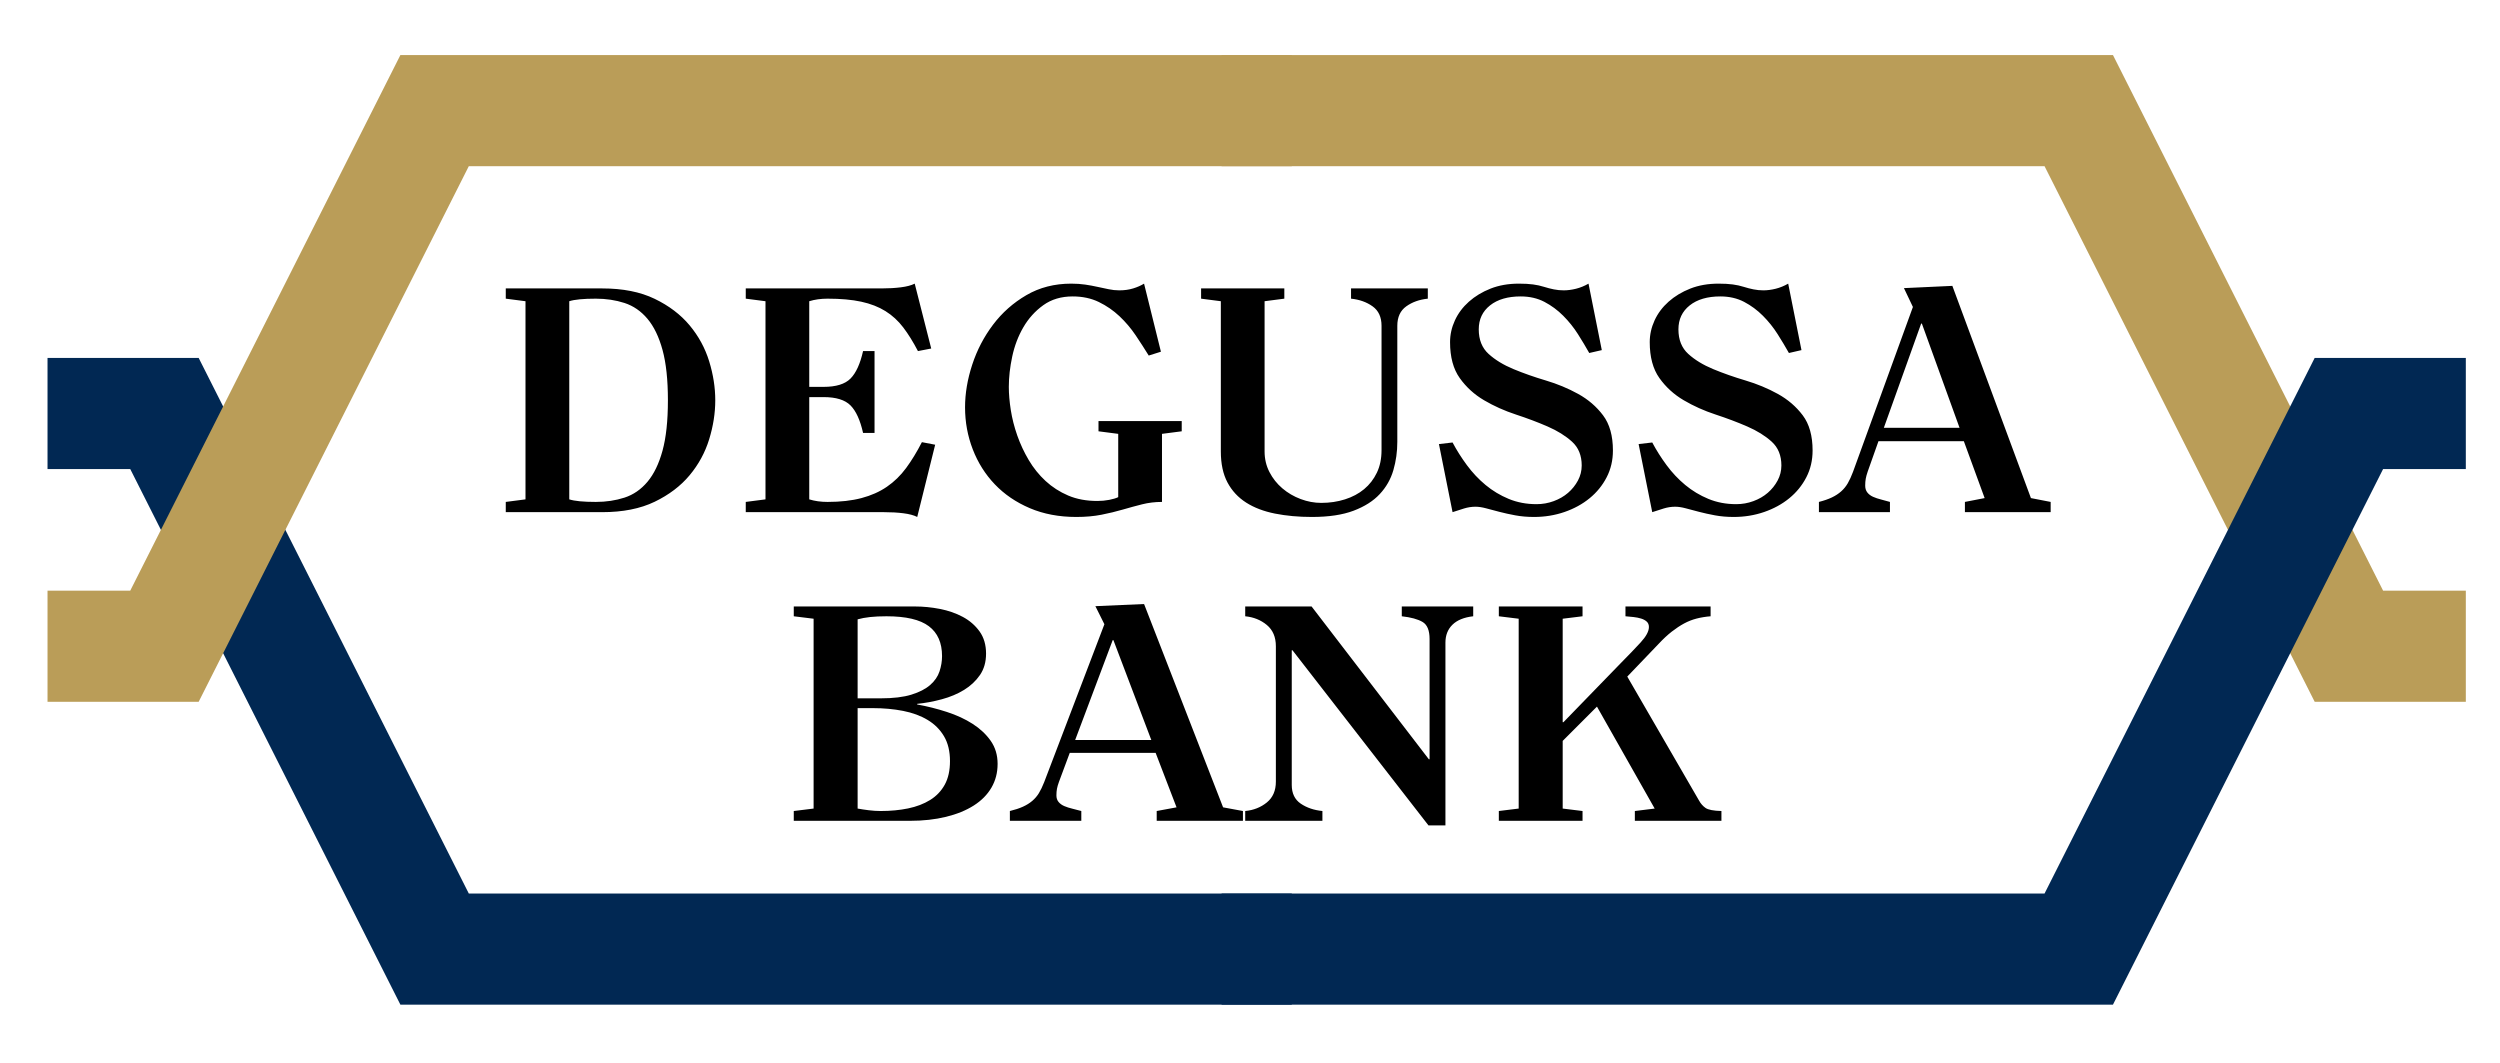
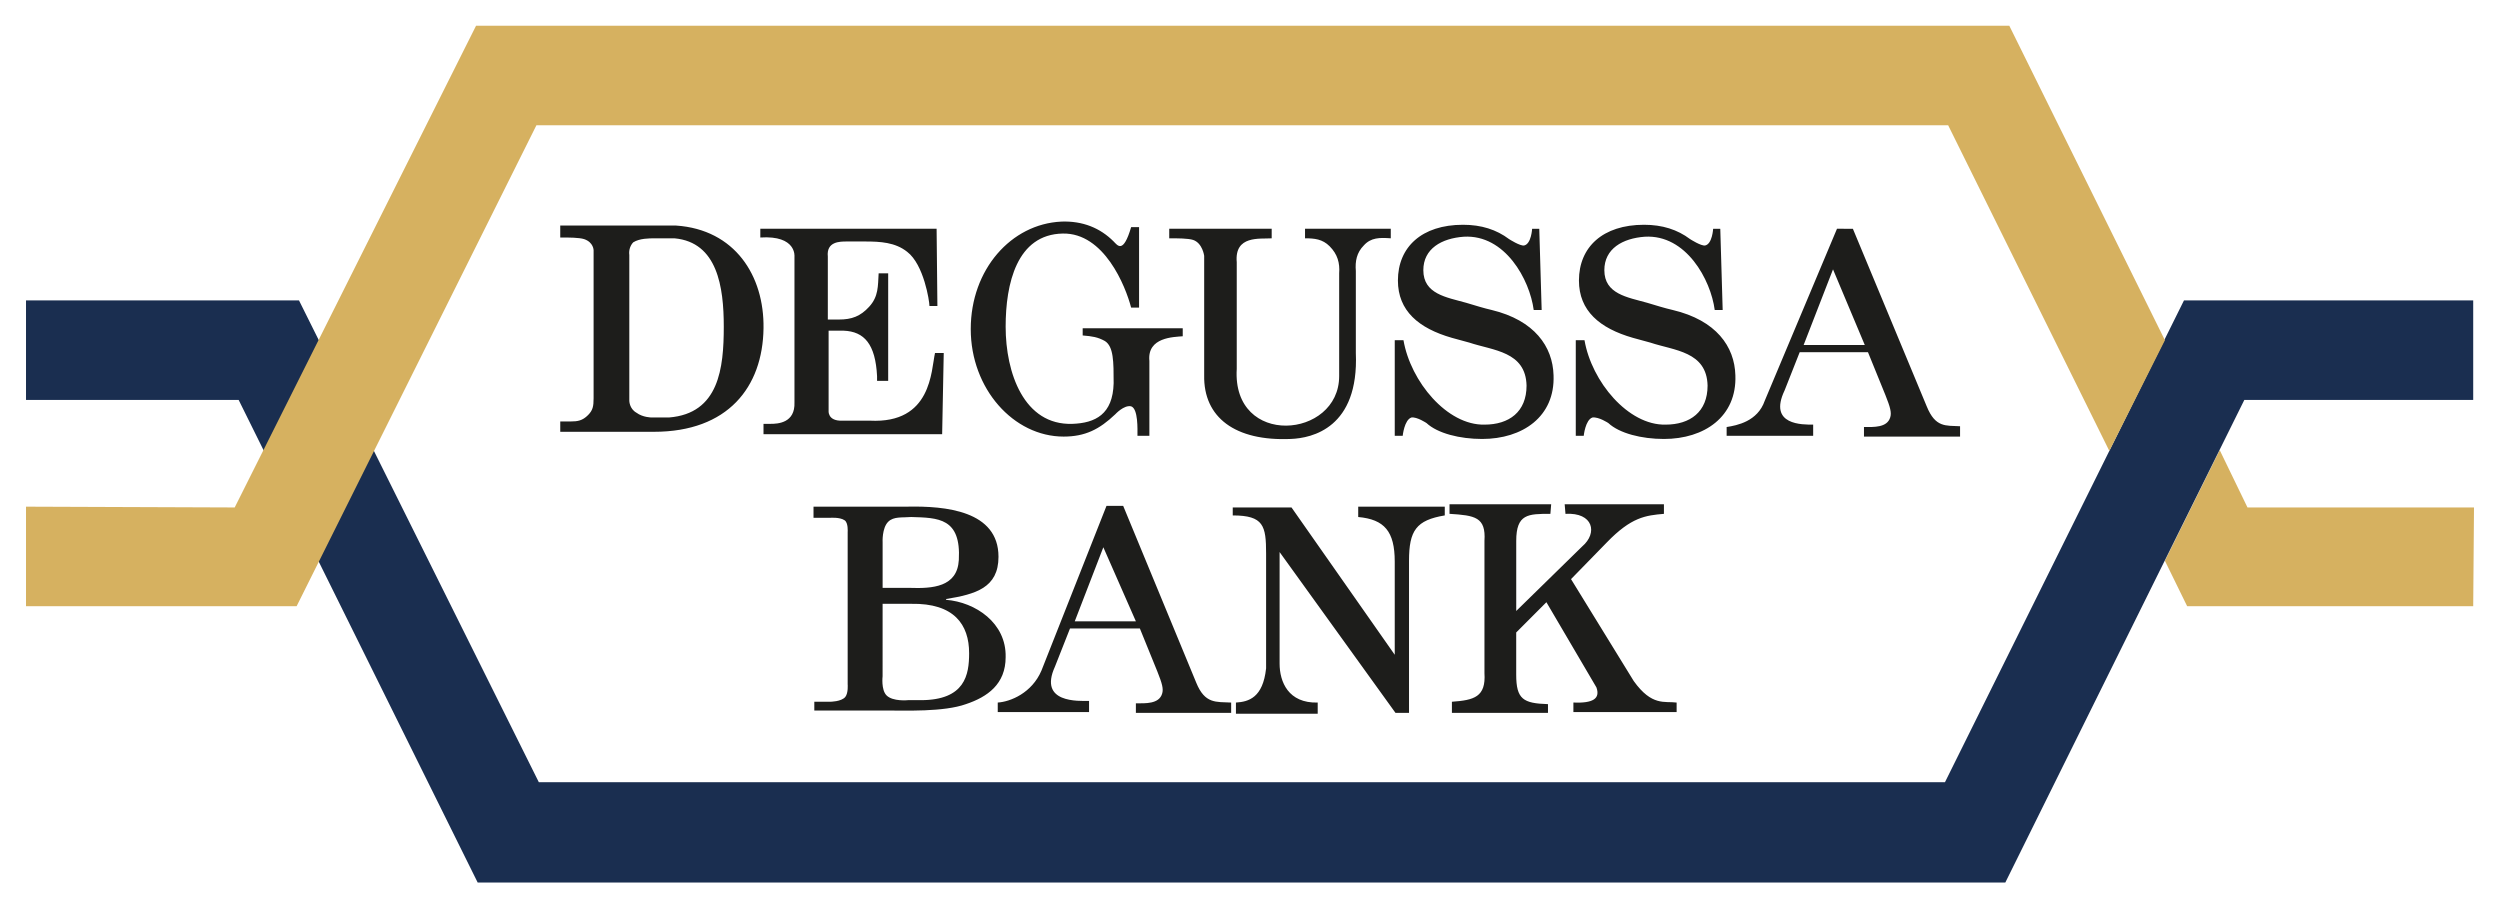
- <svg xmlns="http://www.w3.org/2000/svg" version="1.0" width="800" height="340" id="svg2">
-   <defs id="defs4" />
-   <g id="layer1">
-     <path d="M 231.759,490.254 C 232.58,490.553 233.961,490.702 235.903,490.702 C 237.508,490.702 239.001,490.45 240.383,489.947 C 241.764,489.443 242.959,488.519 243.967,487.175 C 244.974,485.83 245.758,484.01 246.318,481.714 C 246.878,479.419 247.158,476.479 247.158,472.894 C 247.158,469.31 246.878,466.37 246.318,464.074 C 245.758,461.779 244.974,459.959 243.967,458.615 C 242.959,457.271 241.764,456.347 240.383,455.843 C 239.001,455.339 237.508,455.087 235.903,455.087 C 233.961,455.087 232.58,455.236 231.759,455.535 L 231.759,490.254 z M 224.926,455.535 L 221.846,455.087 L 221.846,453.294 L 236.911,453.294 C 240.122,453.294 242.847,453.901 245.087,455.114 C 247.327,456.328 249.147,457.877 250.547,459.763 C 251.947,461.648 252.965,463.748 253.599,466.063 C 254.234,468.377 254.551,470.655 254.551,472.894 C 254.551,475.134 254.234,477.412 253.599,479.727 C 252.965,482.042 251.947,484.142 250.547,486.027 C 249.147,487.912 247.327,489.461 245.087,490.675 C 242.847,491.888 240.122,492.495 236.911,492.495 L 221.846,492.495 L 221.846,490.702 L 224.926,490.254 L 224.926,455.535 z M 286.08,493.336 C 285.557,493.036 284.838,492.821 283.924,492.69 C 283.009,492.56 281.991,492.495 280.871,492.495 L 259.311,492.495 L 259.311,490.702 L 262.392,490.254 L 262.392,455.535 L 259.311,455.087 L 259.311,453.294 L 280.48,453.294 C 281.6,453.294 282.617,453.229 283.531,453.098 C 284.446,452.968 285.164,452.754 285.687,452.455 L 288.264,463.823 L 286.191,464.271 C 285.445,462.666 284.68,461.284 283.896,460.127 C 283.112,458.969 282.188,458.017 281.124,457.271 C 280.06,456.525 278.8,455.974 277.344,455.619 C 275.888,455.264 274.133,455.087 272.08,455.087 C 271.034,455.087 270.082,455.236 269.223,455.535 L 269.223,470.543 L 271.463,470.543 C 273.405,470.543 274.805,470.058 275.663,469.087 C 276.522,468.116 277.175,466.511 277.624,464.271 L 279.415,464.271 L 279.415,478.608 L 277.624,478.608 C 277.175,476.367 276.522,474.761 275.663,473.791 C 274.805,472.821 273.405,472.336 271.463,472.336 L 269.223,472.336 L 269.223,490.254 C 270.082,490.553 271.034,490.702 272.08,490.702 C 274.096,490.702 275.859,490.478 277.371,490.03 C 278.883,489.583 280.209,488.92 281.347,488.043 C 282.486,487.166 283.485,486.074 284.343,484.767 C 285.202,483.46 286.023,481.948 286.808,480.231 L 288.88,480.679 L 286.08,493.336 z M 317.457,478.775 L 314.378,478.327 L 314.378,476.535 L 327.369,476.535 L 327.369,478.327 L 324.29,478.775 L 324.29,490.702 C 323.207,490.702 322.171,490.842 321.182,491.122 C 320.192,491.403 319.184,491.711 318.158,492.047 C 317.131,492.383 316.03,492.682 314.854,492.943 C 313.679,493.205 312.363,493.336 310.907,493.336 C 308.218,493.336 305.8,492.822 303.654,491.795 C 301.507,490.768 299.688,489.377 298.194,487.622 C 296.701,485.868 295.553,483.824 294.75,481.491 C 293.947,479.157 293.545,476.703 293.545,474.127 C 293.545,471.7 293.919,469.208 294.665,466.651 C 295.412,464.093 296.495,461.76 297.914,459.651 C 299.333,457.541 301.069,455.815 303.122,454.471 C 305.175,453.127 307.509,452.455 310.122,452.455 C 310.906,452.455 311.634,452.511 312.306,452.622 C 312.979,452.734 313.613,452.865 314.21,453.016 C 314.845,453.165 315.433,453.305 315.974,453.435 C 316.515,453.566 317.066,453.631 317.626,453.631 C 318.41,453.631 319.129,453.519 319.782,453.295 C 320.436,453.071 321.005,452.791 321.49,452.455 L 324.122,464.382 L 322.219,465.055 C 321.584,463.898 320.903,462.712 320.175,461.499 C 319.447,460.286 318.607,459.175 317.655,458.166 C 316.703,457.158 315.629,456.328 314.434,455.675 C 313.239,455.022 311.876,454.695 310.346,454.695 C 308.554,454.695 307.023,455.209 305.754,456.235 C 304.485,457.262 303.449,458.55 302.646,460.099 C 301.844,461.649 301.265,463.357 300.91,465.223 C 300.555,467.089 300.378,468.862 300.378,470.543 C 300.378,471.774 300.481,473.128 300.686,474.603 C 300.892,476.077 301.228,477.561 301.694,479.054 C 302.161,480.548 302.758,481.985 303.486,483.366 C 304.214,484.748 305.092,485.97 306.118,487.035 C 307.145,488.099 308.321,488.948 309.646,489.583 C 310.972,490.217 312.493,490.535 314.21,490.535 C 314.845,490.535 315.461,490.469 316.058,490.339 C 316.656,490.208 317.122,490.05 317.457,489.863 L 317.457,478.775 z M 343.388,453.294 L 343.388,455.087 L 340.306,455.535 L 340.306,481.855 C 340.306,483.161 340.558,484.365 341.063,485.467 C 341.567,486.568 342.239,487.52 343.079,488.322 C 343.919,489.125 344.871,489.75 345.935,490.199 C 346.998,490.647 348.072,490.871 349.156,490.871 C 350.462,490.871 351.694,490.666 352.851,490.255 C 354.008,489.844 355.007,489.247 355.847,488.463 C 356.687,487.679 357.35,486.718 357.835,485.579 C 358.321,484.441 358.563,483.124 358.563,481.631 L 358.563,459.846 C 358.563,458.316 358.097,457.178 357.163,456.431 C 356.229,455.684 355.109,455.236 353.802,455.087 L 353.802,453.294 L 365.787,453.294 L 365.787,455.087 C 364.481,455.236 363.36,455.684 362.427,456.431 C 361.493,457.178 361.026,458.316 361.026,459.846 L 361.026,480.175 C 361.026,481.892 360.821,483.544 360.411,485.131 C 360.001,486.718 359.291,488.118 358.283,489.331 C 357.275,490.545 355.912,491.516 354.194,492.244 C 352.477,492.972 350.312,493.336 347.699,493.336 C 345.609,493.336 343.686,493.139 341.931,492.747 C 340.176,492.354 338.673,491.71 337.422,490.815 C 336.172,489.919 335.202,488.744 334.511,487.287 C 333.821,485.831 333.476,484.02 333.476,481.855 L 333.476,455.535 L 330.394,455.087 L 330.394,453.294 L 343.388,453.294 z M 392.948,464.103 L 390.988,464.608 C 390.465,463.562 389.877,462.46 389.224,461.302 C 388.57,460.145 387.805,459.072 386.927,458.083 C 386.05,457.094 385.07,456.282 383.988,455.647 C 382.906,455.013 381.673,454.695 380.291,454.695 C 378.276,454.695 376.68,455.218 375.504,456.263 C 374.327,457.309 373.739,458.709 373.739,460.463 C 373.739,462.292 374.253,463.729 375.28,464.774 C 376.307,465.82 377.604,466.706 379.172,467.434 C 380.74,468.162 382.42,468.825 384.212,469.423 C 386.004,470.02 387.684,470.804 389.252,471.775 C 390.819,472.746 392.117,473.996 393.144,475.527 C 394.171,477.058 394.685,479.111 394.685,481.687 C 394.685,483.404 394.358,484.972 393.704,486.39 C 393.051,487.809 392.164,489.032 391.044,490.059 C 389.924,491.086 388.618,491.889 387.124,492.467 C 385.63,493.046 384.044,493.336 382.365,493.336 C 381.319,493.336 380.348,493.242 379.452,493.055 C 378.555,492.868 377.725,492.663 376.96,492.439 C 376.195,492.215 375.504,492.01 374.888,491.823 C 374.271,491.636 373.72,491.543 373.235,491.543 C 372.638,491.543 372.041,491.645 371.444,491.85 C 370.847,492.056 370.25,492.27 369.651,492.495 L 367.524,480.566 L 369.651,480.287 C 370.286,481.631 371.033,482.956 371.892,484.263 C 372.751,485.569 373.722,486.727 374.804,487.734 C 375.886,488.742 377.09,489.554 378.416,490.171 C 379.741,490.787 381.188,491.095 382.756,491.095 C 383.689,491.095 384.585,490.918 385.443,490.563 C 386.302,490.208 387.049,489.723 387.684,489.107 C 388.319,488.491 388.832,487.772 389.224,486.951 C 389.616,486.129 389.812,485.252 389.812,484.319 C 389.812,482.564 389.308,481.174 388.3,480.147 C 387.291,479.121 386.022,478.234 384.491,477.487 C 382.961,476.74 381.309,476.04 379.535,475.387 C 377.762,474.734 376.11,473.903 374.579,472.894 C 373.049,471.886 371.779,470.589 370.772,469.002 C 369.764,467.416 369.26,465.316 369.26,462.702 C 369.26,461.396 369.512,460.127 370.016,458.895 C 370.52,457.663 371.248,456.571 372.2,455.619 C 373.152,454.667 374.282,453.902 375.588,453.323 C 376.895,452.744 378.369,452.455 380.011,452.455 C 380.87,452.455 381.608,452.502 382.224,452.595 C 382.839,452.689 383.409,452.829 383.932,453.016 C 384.455,453.201 384.968,453.35 385.472,453.462 C 385.976,453.575 386.489,453.631 387.011,453.631 C 387.609,453.631 388.244,453.537 388.916,453.35 C 389.587,453.164 390.241,452.865 390.875,452.455 L 392.948,464.103 z M 424.12,464.103 L 422.16,464.608 C 421.637,463.562 421.049,462.46 420.395,461.302 C 419.742,460.145 418.977,459.072 418.099,458.083 C 417.222,457.094 416.242,456.282 415.16,455.647 C 414.078,455.013 412.845,454.695 411.463,454.695 C 409.448,454.695 407.852,455.218 406.676,456.263 C 405.499,457.309 404.911,458.709 404.911,460.463 C 404.911,462.292 405.425,463.729 406.452,464.774 C 407.479,465.82 408.776,466.706 410.344,467.434 C 411.912,468.162 413.592,468.825 415.384,469.423 C 417.176,470.02 418.856,470.804 420.424,471.775 C 421.991,472.746 423.289,473.996 424.316,475.527 C 425.343,477.058 425.856,479.111 425.856,481.687 C 425.856,483.404 425.53,484.972 424.876,486.39 C 424.223,487.809 423.336,489.032 422.216,490.059 C 421.096,491.086 419.79,491.889 418.296,492.467 C 416.802,493.046 415.216,493.336 413.536,493.336 C 412.49,493.336 411.519,493.242 410.623,493.055 C 409.727,492.868 408.897,492.663 408.132,492.439 C 407.367,492.215 406.676,492.01 406.06,491.823 C 405.443,491.636 404.892,491.543 404.407,491.543 C 403.81,491.543 403.213,491.645 402.616,491.85 C 402.019,492.056 401.421,492.27 400.823,492.495 L 398.696,480.566 L 400.823,480.287 C 401.458,481.631 402.205,482.956 403.064,484.263 C 403.923,485.569 404.893,486.727 405.976,487.734 C 407.058,488.742 408.262,489.554 409.588,490.171 C 410.913,490.787 412.36,491.095 413.928,491.095 C 414.861,491.095 415.757,490.918 416.615,490.563 C 417.474,490.208 418.22,489.723 418.856,489.107 C 419.491,488.491 420.004,487.772 420.396,486.951 C 420.788,486.129 420.984,485.252 420.984,484.319 C 420.984,482.564 420.48,481.174 419.472,480.147 C 418.463,479.121 417.194,478.234 415.663,477.487 C 414.133,476.74 412.48,476.04 410.707,475.387 C 408.934,474.734 407.282,473.903 405.751,472.894 C 404.22,471.886 402.951,470.589 401.943,469.002 C 400.936,467.416 400.432,465.316 400.432,462.702 C 400.432,461.396 400.684,460.127 401.188,458.895 C 401.692,457.663 402.42,456.571 403.372,455.619 C 404.324,454.667 405.453,453.902 406.76,453.323 C 408.067,452.744 409.541,452.455 411.183,452.455 C 412.042,452.455 412.78,452.502 413.395,452.595 C 414.011,452.689 414.581,452.829 415.104,453.016 C 415.626,453.201 416.14,453.35 416.644,453.462 C 417.148,453.575 417.661,453.631 418.183,453.631 C 418.781,453.631 419.416,453.537 420.088,453.35 C 420.759,453.164 421.412,452.865 422.047,452.455 L 424.12,464.103 z M 448.796,477.71 L 442.916,459.455 L 442.803,459.455 L 436.98,477.71 L 448.796,477.71 z M 426.844,492.495 L 426.844,490.702 C 427.628,490.479 428.3,490.218 428.86,489.919 C 429.42,489.621 429.905,489.266 430.316,488.855 C 430.727,488.445 431.072,487.969 431.352,487.427 C 431.631,486.885 431.902,486.222 432.164,485.438 L 441.516,456.543 L 440.116,453.239 L 447.675,452.846 L 459.939,490.03 L 463.02,490.702 L 463.02,492.495 L 449.635,492.495 L 449.635,490.702 L 452.715,490.03 L 449.468,480.064 L 436.139,480.064 L 434.459,485.382 C 434.31,485.867 434.208,486.287 434.152,486.642 C 434.096,486.997 434.068,487.399 434.068,487.846 C 434.068,488.332 434.18,488.733 434.404,489.05 C 434.628,489.368 434.926,489.62 435.299,489.807 C 435.673,489.993 436.092,490.152 436.559,490.282 C 437.026,490.413 437.483,490.553 437.932,490.702 L 437.932,492.495 L 426.844,492.495 z" transform="matrix(2.049823,0,0,1.826292,-292.8991,-735.5497)" id="flowRoot2470" style="font-size:56px;font-style:normal;font-variant:normal;font-weight:bold;font-stretch:normal;text-align:start;line-height:100%;writing-mode:lr-tb;text-anchor:start;fill:#000000;fill-opacity:1;stroke:none;stroke-width:1px;stroke-linecap:butt;stroke-linejoin:miter;stroke-opacity:1;font-family:Clearface LT Bold;-inkscape-font-specification:'Clearface LT Bold, Bold'" />
-     <path d="M 233.039,555.439 L 236.623,555.439 C 238.564,555.439 240.151,555.215 241.383,554.766 C 242.615,554.318 243.586,553.73 244.295,553.002 C 245.004,552.274 245.49,551.443 245.751,550.51 C 246.013,549.577 246.143,548.644 246.143,547.711 C 246.143,545.284 245.462,543.464 244.099,542.251 C 242.737,541.037 240.543,540.431 237.518,540.431 C 236.547,540.431 235.698,540.477 234.97,540.571 C 234.242,540.664 233.598,540.804 233.039,540.991 L 233.039,555.439 z M 233.039,575.598 C 233.562,575.711 234.141,575.814 234.775,575.907 C 235.41,575.999 236.026,576.046 236.623,576.046 C 238.154,576.046 239.573,575.887 240.879,575.57 C 242.185,575.253 243.323,574.739 244.294,574.03 C 245.265,573.321 246.021,572.388 246.563,571.231 C 247.105,570.074 247.375,568.636 247.375,566.918 C 247.375,565.126 247.067,563.614 246.451,562.382 C 245.835,561.151 244.985,560.152 243.903,559.387 C 242.82,558.621 241.551,558.07 240.095,557.734 C 238.639,557.398 237.071,557.23 235.39,557.23 L 233.039,557.23 L 233.039,575.598 z M 226.206,540.878 L 223.127,540.431 L 223.127,538.638 L 241.943,538.638 C 243.212,538.638 244.5,538.787 245.807,539.086 C 247.113,539.386 248.299,539.871 249.363,540.542 C 250.427,541.214 251.295,542.101 251.967,543.203 C 252.638,544.304 252.974,545.658 252.974,547.263 C 252.974,548.793 252.657,550.1 252.022,551.183 C 251.388,552.266 250.566,553.171 249.559,553.899 C 248.551,554.627 247.403,555.196 246.115,555.607 C 244.827,556.018 243.548,556.298 242.279,556.447 L 242.279,556.558 C 243.847,556.894 245.387,557.352 246.899,557.931 C 248.411,558.509 249.745,559.237 250.903,560.115 C 252.06,560.992 252.994,562.028 253.703,563.222 C 254.412,564.417 254.767,565.817 254.767,567.422 C 254.767,569.028 254.45,570.474 253.815,571.762 C 253.18,573.05 252.266,574.142 251.071,575.038 C 249.877,575.934 248.439,576.625 246.759,577.11 C 245.079,577.596 243.212,577.839 241.158,577.839 L 223.127,577.839 L 223.127,576.046 L 226.206,575.598 L 226.206,540.878 z M 278.624,563.054 L 272.744,544.799 L 272.631,544.799 L 266.808,563.054 L 278.624,563.054 z M 256.672,577.839 L 256.672,576.046 C 257.456,575.822 258.128,575.562 258.688,575.263 C 259.248,574.965 259.733,574.61 260.144,574.199 C 260.555,573.789 260.9,573.312 261.18,572.771 C 261.46,572.229 261.73,571.566 261.992,570.782 L 271.344,541.887 L 269.944,538.583 L 277.503,538.19 L 289.767,575.374 L 292.848,576.046 L 292.848,577.839 L 279.463,577.839 L 279.463,576.046 L 282.543,575.374 L 279.296,565.407 L 265.968,565.407 L 264.288,570.726 C 264.138,571.211 264.036,571.631 263.98,571.986 C 263.924,572.341 263.896,572.742 263.896,573.19 C 263.896,573.675 264.008,574.077 264.232,574.394 C 264.456,574.711 264.754,574.963 265.128,575.15 C 265.501,575.337 265.921,575.496 266.387,575.626 C 266.854,575.757 267.311,575.897 267.76,576.046 L 267.76,577.839 L 256.672,577.839 z M 321.706,566.583 L 321.819,566.583 L 321.819,544.575 C 321.819,543.007 321.455,541.971 320.727,541.467 C 319.999,540.963 318.925,540.617 317.505,540.431 L 317.505,538.638 L 328.593,538.638 L 328.593,540.431 C 327.175,540.617 326.102,541.131 325.374,541.97 C 324.645,542.81 324.281,543.902 324.281,545.246 L 324.281,578.679 L 321.65,578.679 L 300.539,546.646 L 300.426,546.646 L 300.426,571.286 C 300.426,572.818 300.893,573.956 301.826,574.703 C 302.76,575.449 303.88,575.897 305.185,576.046 L 305.185,577.839 L 293.202,577.839 L 293.202,576.046 C 294.509,575.897 295.629,575.374 296.562,574.478 C 297.495,573.582 297.961,572.313 297.961,570.671 L 297.961,545.918 C 297.961,544.239 297.495,542.942 296.562,542.027 C 295.629,541.112 294.509,540.58 293.202,540.431 L 293.202,538.638 L 303.505,538.638 L 321.706,566.583 z M 335.651,540.878 L 332.57,540.431 L 332.57,538.638 L 345.563,538.638 L 345.563,540.431 L 342.482,540.878 L 342.482,559.807 L 342.595,559.807 L 351.499,548.998 C 352.694,547.579 353.721,546.319 354.579,545.218 C 355.438,544.117 355.867,543.175 355.867,542.391 C 355.867,541.98 355.755,541.653 355.531,541.41 C 355.307,541.167 355.018,540.981 354.663,540.85 C 354.308,540.72 353.916,540.627 353.486,540.571 C 353.057,540.515 352.637,540.468 352.227,540.431 L 352.227,538.638 L 365.442,538.638 L 365.442,540.431 C 364.658,540.506 363.931,540.646 363.259,540.851 C 362.587,541.056 361.943,541.355 361.327,541.746 C 360.711,542.138 360.076,542.633 359.422,543.231 C 358.769,543.828 358.088,544.575 357.379,545.47 L 352.507,551.462 L 363.651,574.142 C 363.912,574.703 364.248,575.151 364.659,575.487 C 365.07,575.823 365.891,576.009 367.122,576.046 L 367.122,577.839 L 353.683,577.839 L 353.683,576.046 L 356.762,575.598 L 347.802,556.951 L 342.482,563.223 L 342.482,575.598 L 345.563,576.046 L 345.563,577.839 L 332.57,577.839 L 332.57,576.046 L 335.651,575.598 L 335.651,540.878 z" transform="matrix(2.061534,0,0,1.749686,-205.9776,-748.3758)" id="flowRoot2478" style="font-size:56px;font-style:normal;font-variant:normal;font-weight:bold;font-stretch:normal;text-align:start;line-height:100%;writing-mode:lr-tb;text-anchor:start;fill:#000000;fill-opacity:1;stroke:none;stroke-width:1px;stroke-linecap:butt;stroke-linejoin:miter;stroke-opacity:1;font-family:Clearface LT Bold;-inkscape-font-specification:'Clearface LT Bold, Bold'" />
-     <path d="M 15.208,132.319 L 52.628,132.319 L 139.07,303.705 L 413.362,303.705" id="path3262" style="fill:none;fill-rule:evenodd;stroke:#012853;stroke-width:35.563;stroke-linecap:butt;stroke-linejoin:miter;stroke-miterlimit:4;stroke-dasharray:none;stroke-opacity:1" />
-     <path d="M 15.208,206.786 L 52.628,206.786 L 139.07,35.4 L 413.362,35.4" id="path3258" style="fill:none;fill-rule:evenodd;stroke:#ba9d58;stroke-width:35.563;stroke-linecap:butt;stroke-linejoin:miter;stroke-miterlimit:4;stroke-dasharray:none;stroke-opacity:1" />
-     <path d="M 789.064,206.786 L 751.644,206.786 L 665.202,35.4 L 390.91,35.4" id="path3260" style="fill:none;fill-rule:evenodd;stroke:#ba9d58;stroke-width:35.563;stroke-linecap:butt;stroke-linejoin:miter;stroke-miterlimit:4;stroke-dasharray:none;stroke-opacity:1" />
-     <path d="M 789.064,132.319 L 751.644,132.319 L 665.202,303.705 L 390.91,303.705" id="path3264" style="fill:none;fill-rule:evenodd;stroke:#012853;stroke-width:35.563;stroke-linecap:butt;stroke-linejoin:miter;stroke-miterlimit:4;stroke-dasharray:none;stroke-opacity:1" />
-   </g>
+ <svg xmlns="http://www.w3.org/2000/svg" id="svg9432" version="1.1" width="1024" height="372" viewBox="-1.933 -1.933 187.925 68.286">
+   <defs id="defs9429" />
+   <path id="Shape" d="m 77.838,14.729 c -3.761,0.18 -6.805,3.592 -6.805,8.082 0,4.49 3.223,8.082 6.984,8.082 1.612,0 2.687,-0.538 3.881,-1.676 0,0 0.656,-0.719 1.193,-0.6 0.537,0.18 0.477,1.738 0.477,2.217 h 0.896 v -5.629 c -0.179,-1.796 1.851,-1.796 2.508,-1.855 V 22.75 h -7.523 v 0.539 c 0.716,0.06 1.135,0.121 1.672,0.42 0.657,0.419 0.656,1.557 0.656,3.174 -0.06,2.335 -1.372,2.993 -3.104,3.053 -3.642,0.12 -5.016,-3.832 -5.016,-7.305 0,-3.233 0.836,-6.944 4.299,-7.004 3.104,-0.06 4.717,3.95 5.135,5.566 h 0.598 V 15.146 H 83.092 c -0.597,2.036 -1.016,1.377 -1.314,1.078 -1.015,-1.018 -2.328,-1.556 -3.939,-1.496 z m 30.209,0.238 c -3.104,0 -4.896,1.677 -4.896,4.191 0,2.275 1.553,3.592 4.061,4.311 0.478,0.12 0.835,0.24 1.312,0.359 1.791,0.599 4.239,0.658 4.299,3.232 0,1.976 -1.313,2.934 -3.164,2.934 -2.806,0.06 -5.553,-3.232 -6.09,-6.346 h -0.656 v 7.186 h 0.598 c 0,0 0.119,-1.197 0.656,-1.377 0.418,-0.06 1.133,0.418 1.133,0.418 0.836,0.778 2.508,1.197 4.18,1.197 3.045,0 5.492,-1.676 5.373,-4.789 -0.06,-2.155 -1.432,-4.132 -4.656,-4.91 -0.537,-0.12 -1.313,-0.359 -1.91,-0.539 -1.492,-0.419 -3.225,-0.657 -3.225,-2.453 0,-1.617 1.373,-2.396 3.045,-2.516 3.104,-0.18 4.955,3.233 5.254,5.508 h 0.598 l -0.18,-6.105 h -0.537 c 0,0 -0.06,1.136 -0.598,1.256 -0.298,0.06 -1.135,-0.479 -1.135,-0.479 -0.955,-0.718 -2.088,-1.078 -3.461,-1.078 z m 13.611,0 c -3.104,0 -4.896,1.677 -4.896,4.191 0,2.275 1.553,3.592 4.061,4.311 0.478,0.12 0.835,0.24 1.312,0.359 1.791,0.599 4.239,0.658 4.299,3.232 0,1.976 -1.313,2.934 -3.164,2.934 -2.806,0.06 -5.553,-3.232 -6.09,-6.346 h -0.656 v 7.186 h 0.598 c 0,0 0.119,-1.197 0.656,-1.377 0.478,-0.06 1.193,0.418 1.193,0.418 0.836,0.778 2.508,1.197 4.18,1.197 3.045,0 5.492,-1.676 5.373,-4.789 -0.06,-2.155 -1.433,-4.132 -4.717,-4.91 -0.537,-0.12 -1.313,-0.359 -1.91,-0.539 -1.492,-0.419 -3.225,-0.657 -3.225,-2.453 0,-1.617 1.373,-2.396 3.045,-2.516 3.104,-0.18 4.955,3.233 5.254,5.508 h 0.598 l -0.18,-6.105 h -0.537 c 0,0 -0.06,1.136 -0.598,1.256 -0.298,0.06 -1.135,-0.479 -1.135,-0.479 -0.955,-0.718 -2.088,-1.078 -3.461,-1.078 z m -81.49,0.06 v 0.898 h 0.477 c 0,0 0.956,-6e-4 1.314,0.119 0.716,0.239 0.717,0.838 0.717,0.838 v 11.137 c 0,0.599 -0.06,0.899 -0.418,1.258 -0.418,0.419 -0.777,0.479 -1.314,0.479 h -0.775 v 0.777 h 7.045 c 5.552,0 8.179,-3.353 8.238,-7.783 0.06,-3.951 -2.151,-7.423 -6.568,-7.723 z m 15.043,0.24 v 0.658 c 2.746,-0.18 2.568,1.438 2.568,1.438 v 10.955 c 0.06,1.557 -1.254,1.617 -1.791,1.617 h -0.537 v 0.719 0.059 h 13.432 l 0.119,-6.105 H 68.346 c -0.298,1.317 -0.238,5.327 -4.895,5.088 h -2.031 c -1.194,0.06 -1.074,-0.777 -1.074,-0.777 v -5.988 h 1.135 c 1.552,0.06 2.388,1.019 2.508,3.414 v 0.359 h 0.836 V 18.619 h -0.717 c -0.06,0.958 -4e-4,1.737 -0.717,2.516 -0.657,0.718 -1.312,0.957 -2.268,0.957 h -0.836 v -4.729 c -0.119,-1.138 0.894,-1.139 1.432,-1.139 h 1.373 c 1.134,0 2.269,0.061 3.164,0.779 1.254,0.958 1.672,3.711 1.672,4.07 h 0.598 l -0.06,-5.807 z m 30.746,0 v 0.719 h 0.479 c 0,0 0.954,-6e-4 1.312,0.119 0.716,0.239 0.836,1.197 0.836,1.197 v 8.98 c -0.06,3.173 2.329,4.969 6.508,4.789 1.612,-0.06 5.133,-0.837 4.895,-6.465 v -6.168 c -0.06,-0.718 0.06,-1.377 0.598,-1.916 0.537,-0.599 1.194,-0.597 2.029,-0.537 v -0.719 h -6.447 v 0.719 c 0.716,0 1.312,0.059 1.85,0.598 0.597,0.599 0.776,1.257 0.717,2.035 v 7.725 c 0,4.73 -8.059,5.388 -7.701,-0.539 V 17.781 c -0.179,-2.036 1.731,-1.735 2.627,-1.795 v -0.719 z m 50.207,0 -5.432,12.932 c -0.537,1.557 -2.089,1.855 -2.865,1.975 v 0.66 h 6.506 V 29.994 c -0.776,0 -3.402,0.06 -2.148,-2.574 l 1.135,-2.873 h 5.133 l 1.314,3.232 c 0.358,0.898 0.477,1.319 0.357,1.678 -0.239,0.778 -1.254,0.717 -1.971,0.717 v 0.719 h 7.225 v -0.777 c -1.075,-0.06 -1.851,0.118 -2.508,-1.498 l -5.551,-13.35 z m -88.893,0.719 h 1.492 c 3.224,0.299 3.701,3.651 3.701,6.645 0,3.113 -0.358,6.527 -4.119,6.826 h -1.312 c 0,0 -0.657,-1.5e-4 -1.135,-0.359 -0.537,-0.299 -0.537,-0.898 -0.537,-0.898 V 17.242 c -0.06,-0.419 0.12,-0.777 0.299,-0.957 0.478,-0.299 1.193,-0.299 1.611,-0.299 z m 88.594,2.334 2.389,5.688 h -4.598 z m -28.834,17.662 v 0.719 c 1.91,0.12 2.746,0.239 2.627,2.035 v 9.938 c 0.119,1.796 -0.776,2.037 -2.447,2.156 v 0.838 h 7.223 v -0.658 c -1.851,-0.06 -2.389,-0.359 -2.389,-2.215 v -3.174 l 2.27,-2.275 3.762,6.406 c 0.298,0.838 -0.24,1.199 -1.732,1.139 v 0.717 h 7.762 v -0.717 c -0.895,-0.12 -1.852,0.299 -3.225,-1.617 l -4.715,-7.664 2.686,-2.754 c 1.851,-1.916 2.926,-2.035 4.299,-2.154 v -0.719 h -7.463 l 0.061,0.719 c 2.089,-0.12 2.446,1.437 1.252,2.455 l -4.955,4.848 v -5.268 c 0,-2.036 0.897,-2.035 2.568,-2.035 l 0.059,-0.719 z M 81.24,36.102 76.346,48.494 c -0.716,1.676 -2.328,2.337 -3.283,2.396 v 0.717 h 6.865 v -0.838 c -0.776,0 -3.82,0.18 -2.566,-2.574 l 1.133,-2.873 h 5.254 l 1.314,3.232 c 0.358,0.898 0.477,1.317 0.357,1.676 -0.239,0.778 -1.254,0.719 -1.971,0.719 v 0.719 h 7.164 v -0.777 c -1.134,-0.06 -1.97,0.118 -2.627,-1.498 L 82.494,36.102 Z m -22.029,0.061 V 37 h 1.254 c 0,0 0.716,-0.06 1.074,0.18 0.298,0.18 0.24,0.898 0.24,0.898 v 11.436 c 0,0 0.059,0.658 -0.18,0.957 -0.298,0.359 -1.135,0.359 -1.135,0.359 h -1.193 v 0.658 h 5.254 c 1.612,0 4.477,0.12 6.148,-0.479 1.612,-0.539 2.984,-1.498 2.984,-3.533 0.06,-2.574 -2.268,-4.131 -4.477,-4.311 v -0.059 c 2.209,-0.359 3.939,-0.839 3.939,-3.174 0,-3.472 -4,-3.831 -6.865,-3.771 z m 40.955,0 v 0.777 c 1.97,0.18 2.746,1.078 2.746,3.354 v 7.004 L 95.15,36.221 h -4.418 v 0.6 c 2.328,0 2.508,0.778 2.508,2.873 v 8.623 c -0.239,2.215 -1.312,2.514 -2.268,2.574 v 0.838 h 6.148 v -0.838 c -2.209,0.06 -2.865,-1.557 -2.865,-2.934 v -8.383 l 8.715,12.094 h 1.016 V 40.232 c 0,-2.275 0.538,-3.053 2.688,-3.412 v -0.658 z m -33.611,0.777 c 2.03,0.06 3.761,0.061 3.582,3.234 -0.119,2.036 -1.97,2.154 -3.701,2.094 h -2.029 v -3.471 c 0,0.06 -0.06,-1.019 0.418,-1.498 0.418,-0.419 1.074,-0.3 1.73,-0.359 z m 14.447,2.275 2.447,5.568 h -4.596 z m -16.596,4.252 h 2.148 c 3.224,-0.06 4.357,1.556 4.357,3.711 0,1.617 -0.297,3.533 -3.641,3.533 h -0.955 c 0,0 -1.136,0.12 -1.613,-0.359 -0.418,-0.419 -0.297,-1.438 -0.297,-1.438 z" style="fill:#1d1d1b;fill-rule:evenodd;stroke:none;stroke-width:1" />
+   <polygon style="fill:#d6b160;fill-rule:nonzero;stroke:none;stroke-width:1" points="164.94,31.911 167.029,36.222 184.06,36.222 184,43.646 162.492,43.646 160.82,40.233 " id="polygon8744" />
+   <polygon style="fill:#1a2e50;fill-rule:nonzero;stroke:none;stroke-width:1" points="2.4793406e-14,20.655 20.526,20.655 38.556,56.877 144.284,56.877 162.253,20.655 184,20.655 184,28.139 166.79,28.139 148.821,64.421 33.959,64.421 15.989,28.139 2.4793406e-14,28.139 " id="polygon8746" />
+   <polygon style="fill:#d6b160;fill-rule:nonzero;stroke:none;stroke-width:1" points="149.119,0 160.82,23.649 156.641,31.971 144.522,7.484 38.377,7.484 20.347,43.646 -8.4784341e-14,43.646 -8.4784341e-14,36.162 15.691,36.222 33.839,0 " id="polygon8748" />
</svg>
